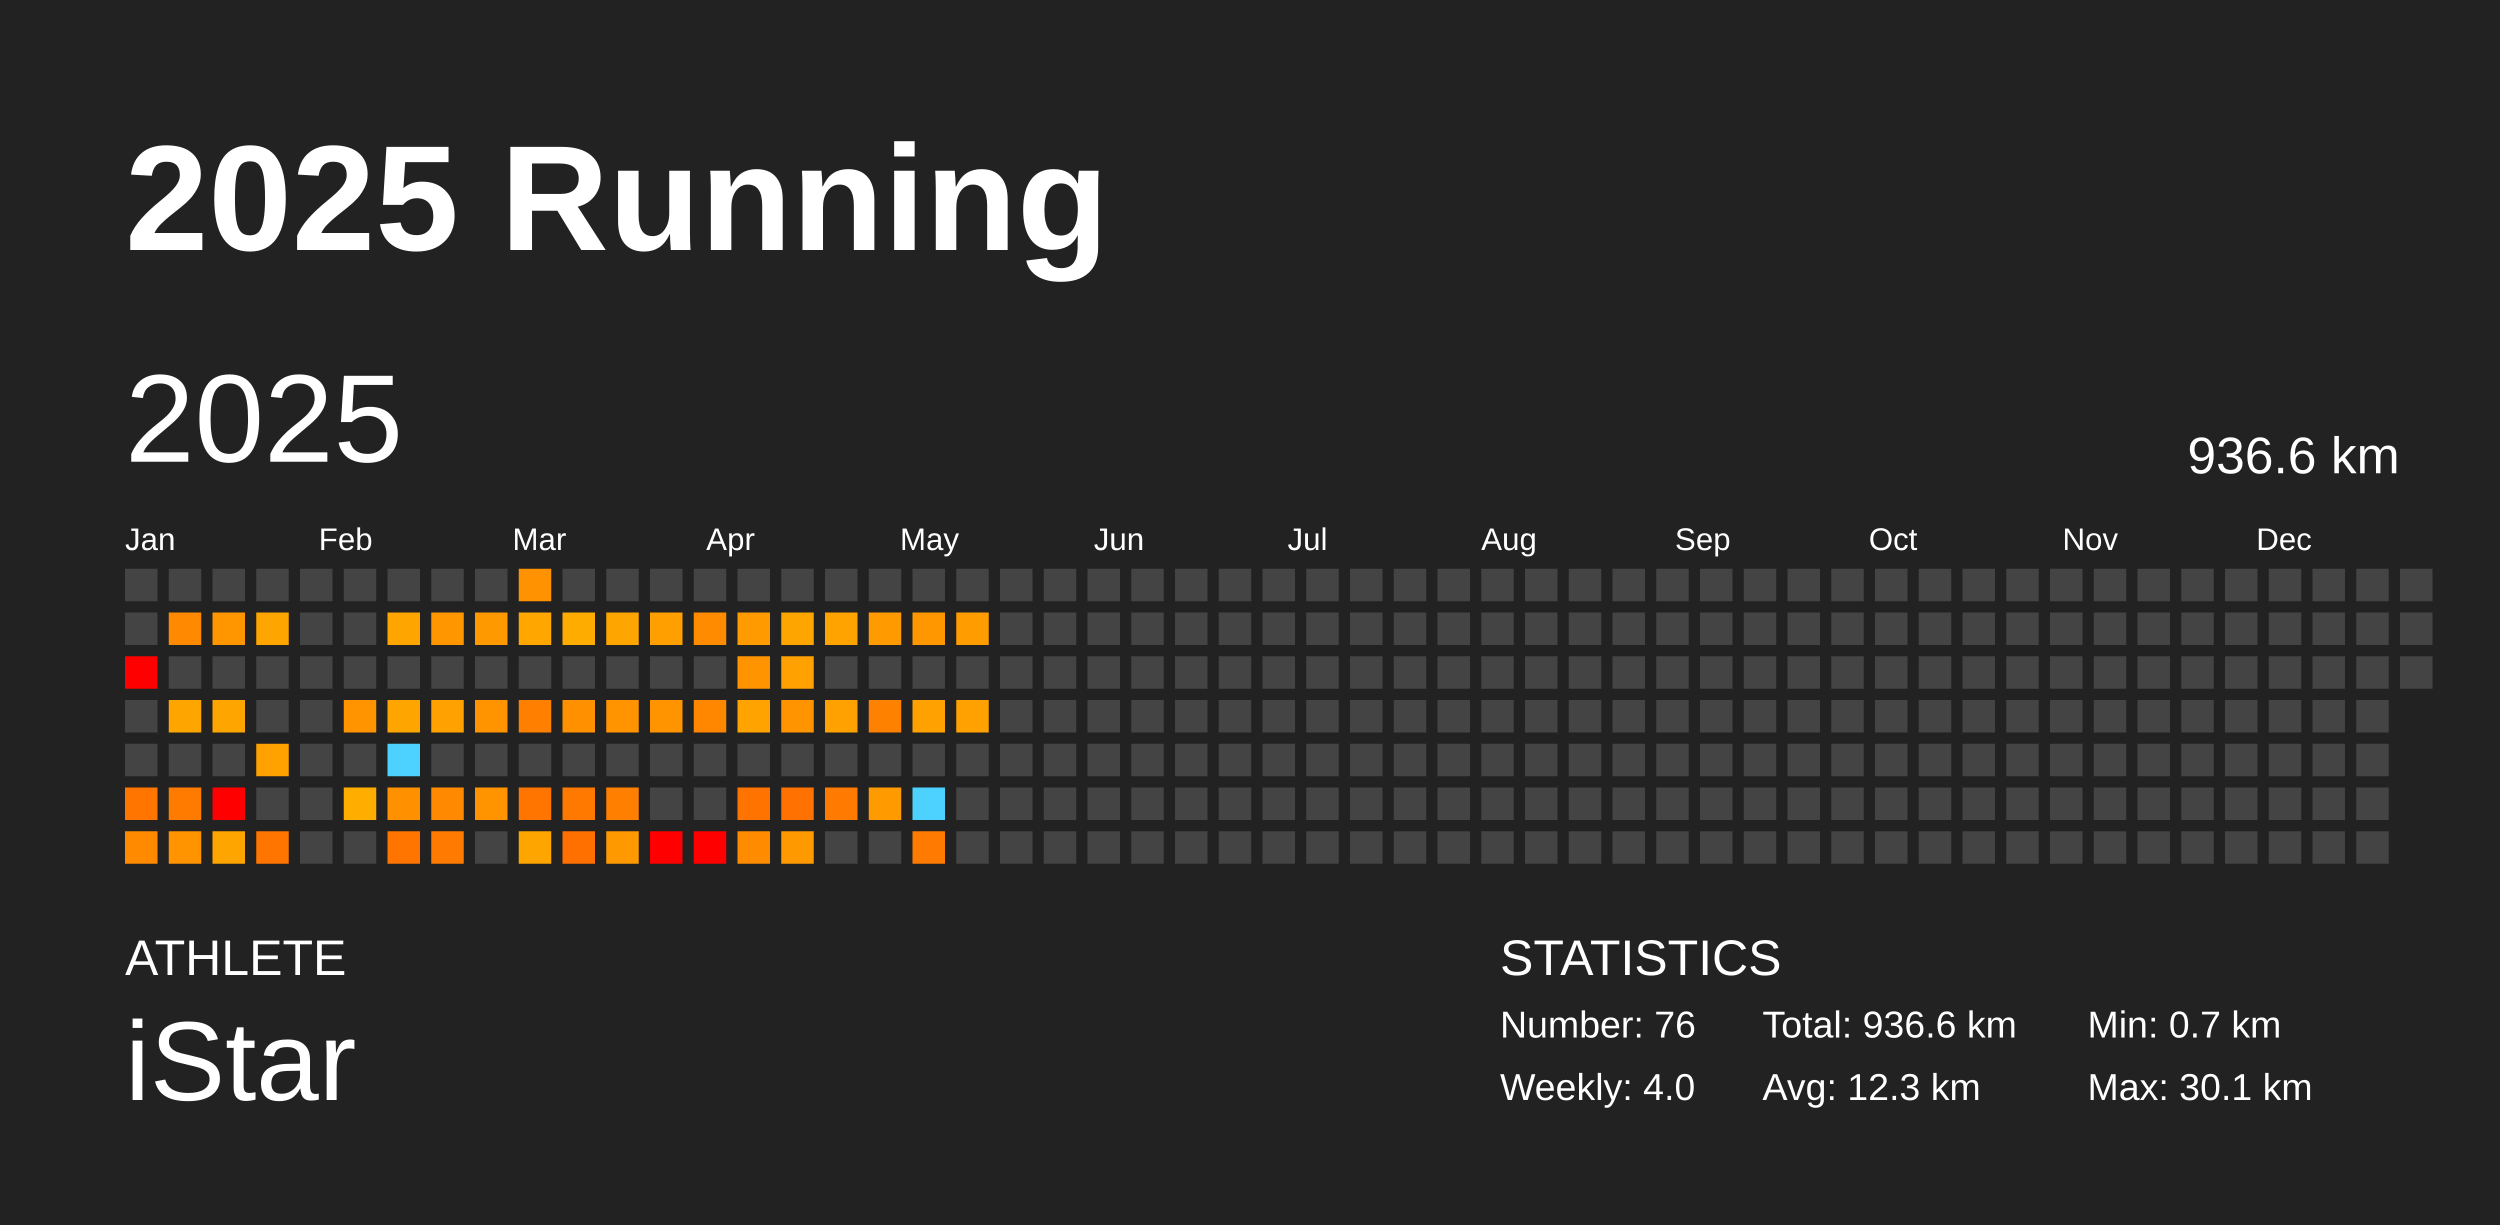
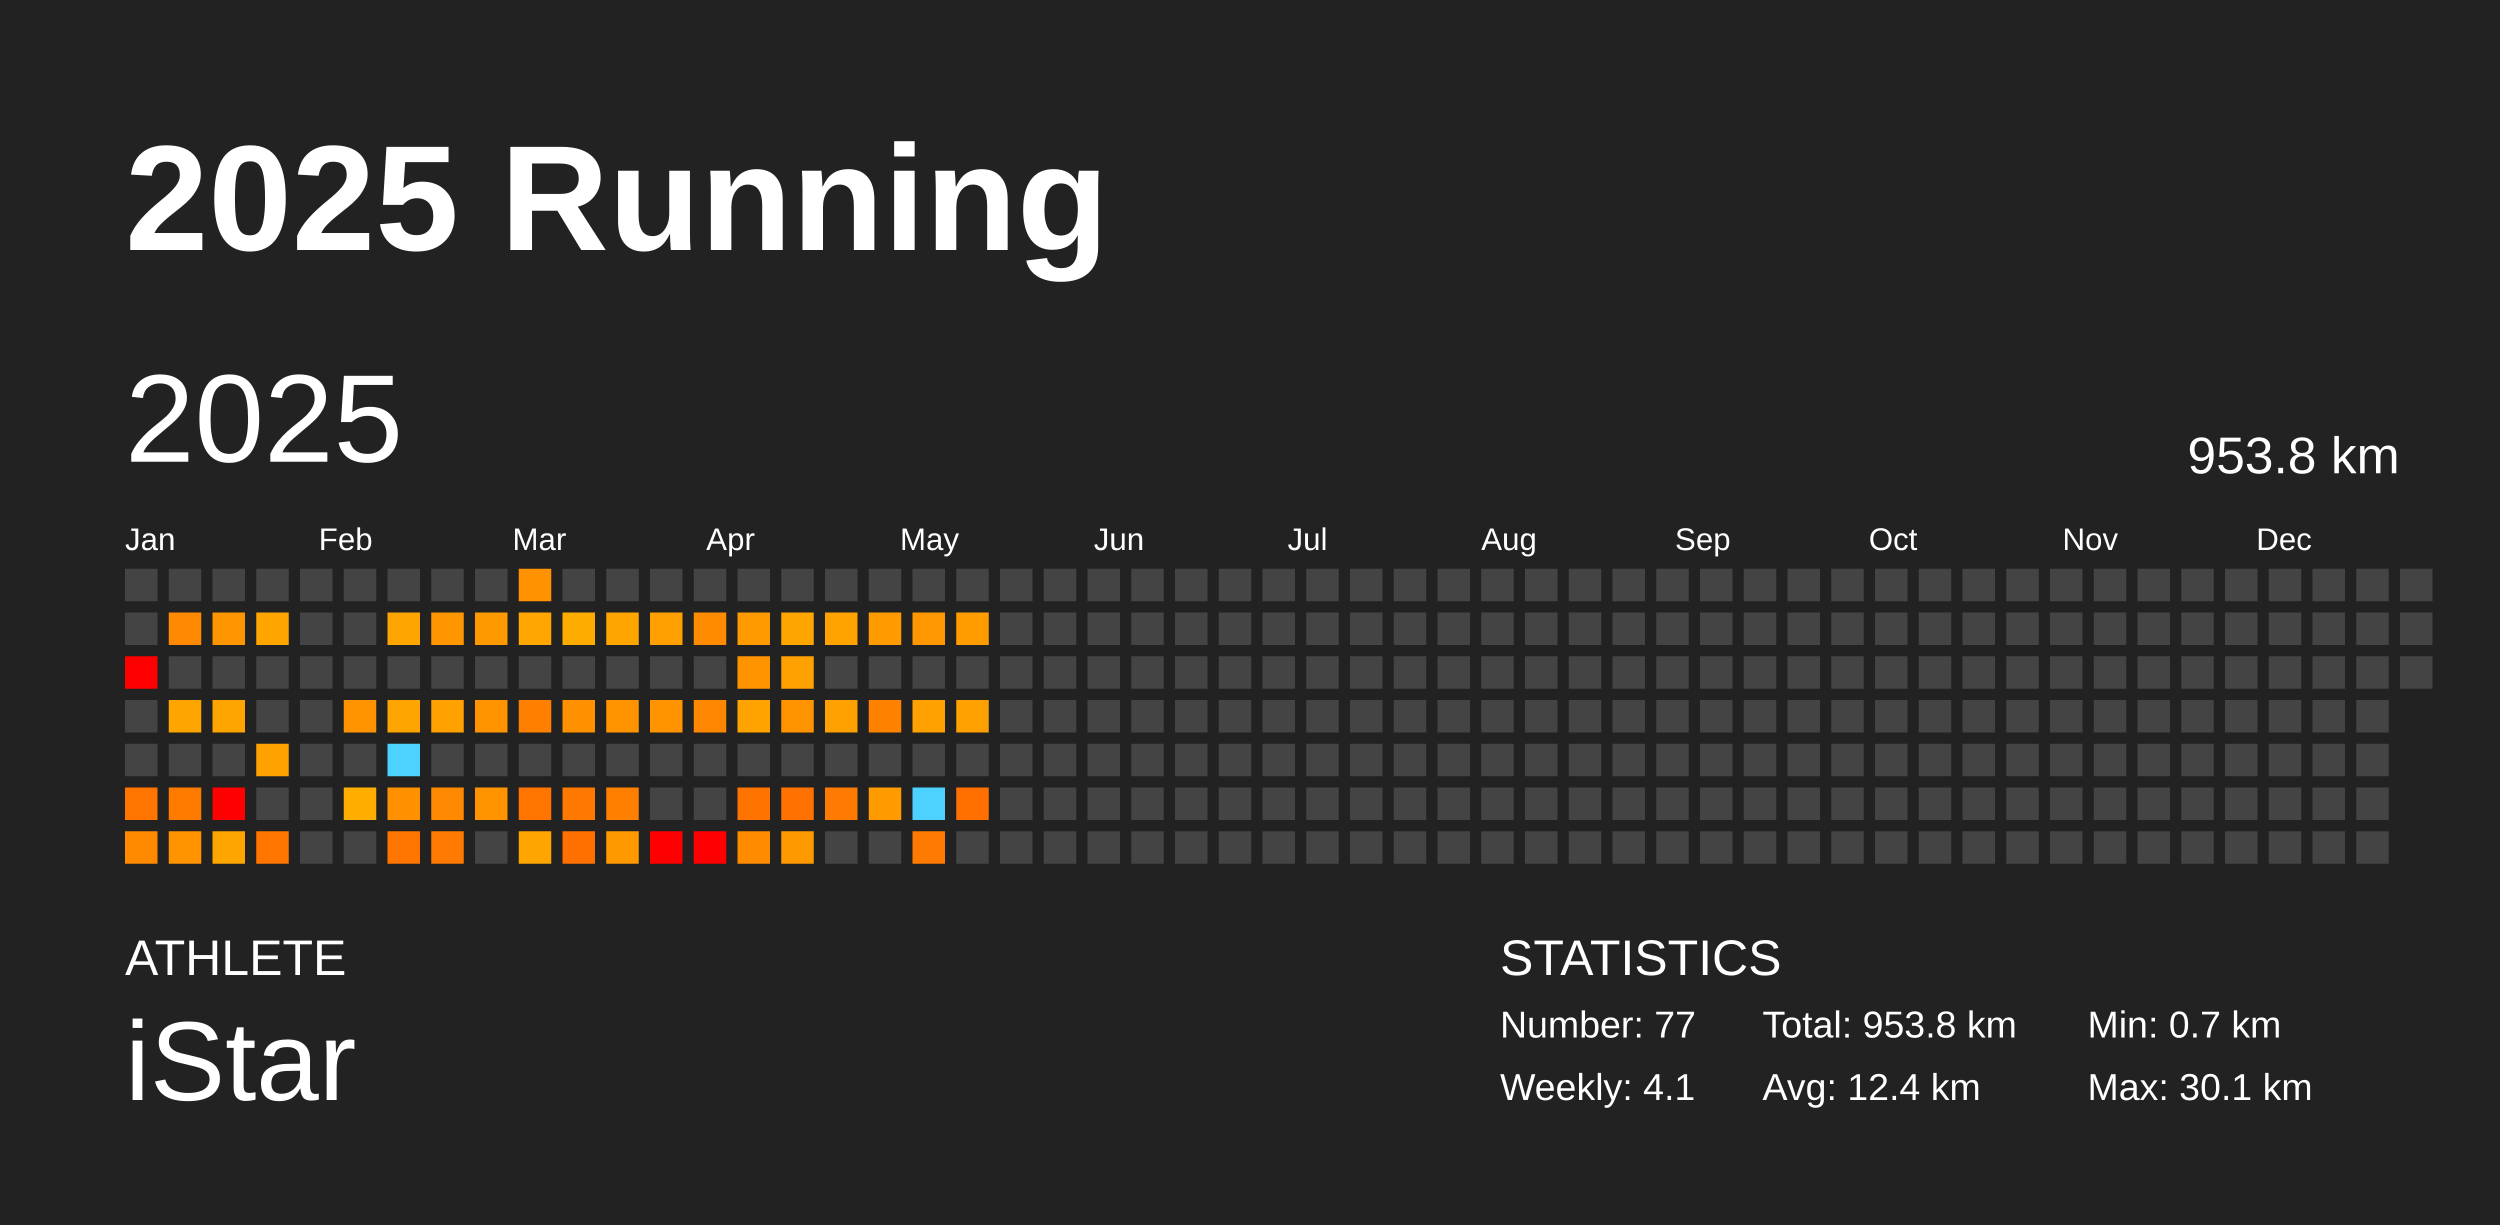
<svg xmlns="http://www.w3.org/2000/svg" baseProfile="full" height="98mm" version="1.1" viewBox="0,0,200,98" width="200mm">
  <defs />
  <rect fill="#222222" height="98" width="200" x="0" y="0" />
  <text fill="#FFFFFF" style="font-size:12px; font-family:Arial; font-weight:bold;" x="10" y="20">2025 Running</text>
  <text fill="#FFFFFF" style="font-size:4px; font-family:Arial" x="10" y="78">ATHLETE</text>
  <text fill="#FFFFFF" style="font-size:9px; font-family:Arial" x="10" y="88">iStar</text>
  <text fill="#FFFFFF" style="font-size:4px; font-family:Arial" x="120" y="78">STATISTICS</text>
-   <text fill="#FFFFFF" style="font-size:3px; font-family:Arial" x="120" y="83">Number: 76</text>
-   <text fill="#FFFFFF" style="font-size:3px; font-family:Arial" x="120" y="88">Weekly: 4.0</text>
-   <text fill="#FFFFFF" style="font-size:3px; font-family:Arial" x="141" y="83">Total: 936.6 km</text>
-   <text fill="#FFFFFF" style="font-size:3px; font-family:Arial" x="141" y="88">Avg: 12.3 km</text>
+   <text fill="#FFFFFF" style="font-size:3px; font-family:Arial" x="120" y="83">Number: 77</text>
+   <text fill="#FFFFFF" style="font-size:3px; font-family:Arial" x="120" y="88">Weekly: 4.1</text>
+   <text fill="#FFFFFF" style="font-size:3px; font-family:Arial" x="141" y="83">Total: 953.8 km</text>
+   <text fill="#FFFFFF" style="font-size:3px; font-family:Arial" x="141" y="88">Avg: 12.4 km</text>
  <text fill="#FFFFFF" style="font-size:3px; font-family:Arial" x="167" y="83">Min: 0.7 km</text>
  <text fill="#FFFFFF" style="font-size:3px; font-family:Arial" x="167" y="88">Max: 30.1 km</text>
  <text dominant-baseline="hanging" fill="#FFFFFF" style="font-size:10.0px; font-family:Arial;" x="10" y="30">2025</text>
-   <text dominant-baseline="hanging" fill="#FFFFFF" style="font-size:4.125px; font-family:Arial;" x="175" y="35">936.6 km</text>
+   <text dominant-baseline="hanging" fill="#FFFFFF" style="font-size:4.125px; font-family:Arial;" x="175" y="35">953.8 km</text>
  <text fill="#FFFFFF" style="font-size:2.5px; font-family:Arial" x="10.0" y="44">Jan</text>
  <text fill="#FFFFFF" style="font-size:2.5px; font-family:Arial" x="25.5" y="44">Feb</text>
  <text fill="#FFFFFF" style="font-size:2.5px; font-family:Arial" x="41.0" y="44">Mar</text>
  <text fill="#FFFFFF" style="font-size:2.5px; font-family:Arial" x="56.5" y="44">Apr</text>
  <text fill="#FFFFFF" style="font-size:2.5px; font-family:Arial" x="72.0" y="44">May</text>
  <text fill="#FFFFFF" style="font-size:2.5px; font-family:Arial" x="87.5" y="44">Jun</text>
  <text fill="#FFFFFF" style="font-size:2.5px; font-family:Arial" x="103.0" y="44">Jul</text>
  <text fill="#FFFFFF" style="font-size:2.5px; font-family:Arial" x="118.5" y="44">Aug</text>
  <text fill="#FFFFFF" style="font-size:2.5px; font-family:Arial" x="134.0" y="44">Sep</text>
  <text fill="#FFFFFF" style="font-size:2.5px; font-family:Arial" x="149.5" y="44">Oct</text>
  <text fill="#FFFFFF" style="font-size:2.5px; font-family:Arial" x="165.0" y="44">Nov</text>
  <text fill="#FFFFFF" style="font-size:2.5px; font-family:Arial" x="180.5" y="44">Dec</text>
  <rect fill="#444444" height="2.6" width="2.6" x="10.0" y="45.5" />
  <rect fill="#444444" height="2.6" width="2.6" x="10.0" y="49.0" />
  <rect fill="red" height="2.6" width="2.6" x="10.0" y="52.5" />
  <rect fill="#444444" height="2.6" width="2.6" x="10.0" y="56.0" />
  <rect fill="#444444" height="2.6" width="2.6" x="10.0" y="59.5" />
  <rect fill="#ff7500" height="2.6" width="2.6" x="10.0" y="63.0" />
  <rect fill="#ff8a00" height="2.6" width="2.6" x="10.0" y="66.5" />
  <rect fill="#444444" height="2.6" width="2.6" x="13.5" y="45.5" />
  <rect fill="#ff8900" height="2.6" width="2.6" x="13.5" y="49.0" />
  <rect fill="#444444" height="2.6" width="2.6" x="13.5" y="52.5" />
  <rect fill="#ffa500" height="2.6" width="2.6" x="13.5" y="56.0" />
  <rect fill="#444444" height="2.6" width="2.6" x="13.5" y="59.5" />
  <rect fill="#ff7b00" height="2.6" width="2.6" x="13.5" y="63.0" />
  <rect fill="#ff9300" height="2.6" width="2.6" x="13.5" y="66.5" />
  <rect fill="#444444" height="2.6" width="2.6" x="17.0" y="45.5" />
  <rect fill="#ff9600" height="2.6" width="2.6" x="17.0" y="49.0" />
  <rect fill="#444444" height="2.6" width="2.6" x="17.0" y="52.5" />
  <rect fill="#ffa500" height="2.6" width="2.6" x="17.0" y="56.0" />
  <rect fill="#444444" height="2.6" width="2.6" x="17.0" y="59.5" />
  <rect fill="red" height="2.6" width="2.6" x="17.0" y="63.0" />
  <rect fill="#ffa500" height="2.6" width="2.6" x="17.0" y="66.5" />
  <rect fill="#444444" height="2.6" width="2.6" x="20.5" y="45.5" />
  <rect fill="#ffa500" height="2.6" width="2.6" x="20.5" y="49.0" />
  <rect fill="#444444" height="2.6" width="2.6" x="20.5" y="52.5" />
  <rect fill="#444444" height="2.6" width="2.6" x="20.5" y="56.0" />
  <rect fill="#ffa200" height="2.6" width="2.6" x="20.5" y="59.5" />
  <rect fill="#444444" height="2.6" width="2.6" x="20.5" y="63.0" />
  <rect fill="#ff7500" height="2.6" width="2.6" x="20.5" y="66.5" />
  <rect fill="#444444" height="2.6" width="2.6" x="24.0" y="45.5" />
  <rect fill="#444444" height="2.6" width="2.6" x="24.0" y="49.0" />
  <rect fill="#444444" height="2.6" width="2.6" x="24.0" y="52.5" />
  <rect fill="#444444" height="2.6" width="2.6" x="24.0" y="56.0" />
  <rect fill="#444444" height="2.6" width="2.6" x="24.0" y="59.5" />
  <rect fill="#444444" height="2.6" width="2.6" x="24.0" y="63.0" />
  <rect fill="#444444" height="2.6" width="2.6" x="24.0" y="66.5" />
  <rect fill="#444444" height="2.6" width="2.6" x="27.5" y="45.5" />
  <rect fill="#444444" height="2.6" width="2.6" x="27.5" y="49.0" />
  <rect fill="#444444" height="2.6" width="2.6" x="27.5" y="52.5" />
  <rect fill="#ff9300" height="2.6" width="2.6" x="27.5" y="56.0" />
  <rect fill="#444444" height="2.6" width="2.6" x="27.5" y="59.5" />
  <rect fill="#ffae00" height="2.6" width="2.6" x="27.5" y="63.0" />
  <rect fill="#444444" height="2.6" width="2.6" x="27.5" y="66.5" />
  <rect fill="#444444" height="2.6" width="2.6" x="31.0" y="45.5" />
  <rect fill="#ffa500" height="2.6" width="2.6" x="31.0" y="49.0" />
  <rect fill="#444444" height="2.6" width="2.6" x="31.0" y="52.5" />
  <rect fill="#ffa500" height="2.6" width="2.6" x="31.0" y="56.0" />
  <rect fill="#4dd2ff" height="2.6" width="2.6" x="31.0" y="59.5" />
  <rect fill="#ff9100" height="2.6" width="2.6" x="31.0" y="63.0" />
  <rect fill="#ff7500" height="2.6" width="2.6" x="31.0" y="66.5" />
  <rect fill="#444444" height="2.6" width="2.6" x="34.5" y="45.5" />
  <rect fill="#ff9600" height="2.6" width="2.6" x="34.5" y="49.0" />
  <rect fill="#444444" height="2.6" width="2.6" x="34.5" y="52.5" />
  <rect fill="#ffa100" height="2.6" width="2.6" x="34.5" y="56.0" />
  <rect fill="#444444" height="2.6" width="2.6" x="34.5" y="59.5" />
  <rect fill="#ff8900" height="2.6" width="2.6" x="34.5" y="63.0" />
  <rect fill="#ff7a00" height="2.6" width="2.6" x="34.5" y="66.5" />
  <rect fill="#444444" height="2.6" width="2.6" x="38.0" y="45.5" />
  <rect fill="#ff9900" height="2.6" width="2.6" x="38.0" y="49.0" />
  <rect fill="#444444" height="2.6" width="2.6" x="38.0" y="52.5" />
  <rect fill="#ff9300" height="2.6" width="2.6" x="38.0" y="56.0" />
  <rect fill="#444444" height="2.6" width="2.6" x="38.0" y="59.5" />
  <rect fill="#ff9300" height="2.6" width="2.6" x="38.0" y="63.0" />
  <rect fill="#444444" height="2.6" width="2.6" x="38.0" y="66.5" />
  <rect fill="#ff9200" height="2.6" width="2.6" x="41.5" y="45.5" />
  <rect fill="#ffa700" height="2.6" width="2.6" x="41.5" y="49.0" />
  <rect fill="#444444" height="2.6" width="2.6" x="41.5" y="52.5" />
  <rect fill="#ff7f00" height="2.6" width="2.6" x="41.5" y="56.0" />
  <rect fill="#444444" height="2.6" width="2.6" x="41.5" y="59.5" />
  <rect fill="#ff7500" height="2.6" width="2.6" x="41.5" y="63.0" />
  <rect fill="#ffa500" height="2.6" width="2.6" x="41.5" y="66.5" />
  <rect fill="#444444" height="2.6" width="2.6" x="45.0" y="45.5" />
  <rect fill="#ffac00" height="2.6" width="2.6" x="45.0" y="49.0" />
  <rect fill="#444444" height="2.6" width="2.6" x="45.0" y="52.5" />
  <rect fill="#ff9100" height="2.6" width="2.6" x="45.0" y="56.0" />
  <rect fill="#444444" height="2.6" width="2.6" x="45.0" y="59.5" />
  <rect fill="#ff7900" height="2.6" width="2.6" x="45.0" y="63.0" />
  <rect fill="#ff7000" height="2.6" width="2.6" x="45.0" y="66.5" />
  <rect fill="#444444" height="2.6" width="2.6" x="48.5" y="45.5" />
  <rect fill="#ffa500" height="2.6" width="2.6" x="48.5" y="49.0" />
  <rect fill="#444444" height="2.6" width="2.6" x="48.5" y="52.5" />
  <rect fill="#ff9300" height="2.6" width="2.6" x="48.5" y="56.0" />
  <rect fill="#444444" height="2.6" width="2.6" x="48.5" y="59.5" />
  <rect fill="#ff8000" height="2.6" width="2.6" x="48.5" y="63.0" />
  <rect fill="#ff9900" height="2.6" width="2.6" x="48.5" y="66.5" />
  <rect fill="#444444" height="2.6" width="2.6" x="52.0" y="45.5" />
  <rect fill="#ff9f00" height="2.6" width="2.6" x="52.0" y="49.0" />
  <rect fill="#444444" height="2.6" width="2.6" x="52.0" y="52.5" />
  <rect fill="#ff9400" height="2.6" width="2.6" x="52.0" y="56.0" />
  <rect fill="#444444" height="2.6" width="2.6" x="52.0" y="59.5" />
  <rect fill="#444444" height="2.6" width="2.6" x="52.0" y="63.0" />
  <rect fill="red" height="2.6" width="2.6" x="52.0" y="66.5" />
  <rect fill="#444444" height="2.6" width="2.6" x="55.5" y="45.5" />
  <rect fill="#ff8b00" height="2.6" width="2.6" x="55.5" y="49.0" />
  <rect fill="#444444" height="2.6" width="2.6" x="55.5" y="52.5" />
  <rect fill="#ff8700" height="2.6" width="2.6" x="55.5" y="56.0" />
  <rect fill="#444444" height="2.6" width="2.6" x="55.5" y="59.5" />
  <rect fill="#444444" height="2.6" width="2.6" x="55.5" y="63.0" />
  <rect fill="red" height="2.6" width="2.6" x="55.5" y="66.5" />
  <rect fill="#444444" height="2.6" width="2.6" x="59.0" y="45.5" />
  <rect fill="#ff9a00" height="2.6" width="2.6" x="59.0" y="49.0" />
  <rect fill="#ff9300" height="2.6" width="2.6" x="59.0" y="52.5" />
  <rect fill="#ffa300" height="2.6" width="2.6" x="59.0" y="56.0" />
  <rect fill="#444444" height="2.6" width="2.6" x="59.0" y="59.5" />
  <rect fill="#ff7400" height="2.6" width="2.6" x="59.0" y="63.0" />
  <rect fill="#ff8b00" height="2.6" width="2.6" x="59.0" y="66.5" />
  <rect fill="#444444" height="2.6" width="2.6" x="62.5" y="45.5" />
  <rect fill="#ffa500" height="2.6" width="2.6" x="62.5" y="49.0" />
  <rect fill="#ffa100" height="2.6" width="2.6" x="62.5" y="52.5" />
  <rect fill="#ff9300" height="2.6" width="2.6" x="62.5" y="56.0" />
  <rect fill="#444444" height="2.6" width="2.6" x="62.5" y="59.5" />
  <rect fill="#ff7100" height="2.6" width="2.6" x="62.5" y="63.0" />
  <rect fill="#ff9900" height="2.6" width="2.6" x="62.5" y="66.5" />
  <rect fill="#444444" height="2.6" width="2.6" x="66.0" y="45.5" />
  <rect fill="#ffa300" height="2.6" width="2.6" x="66.0" y="49.0" />
  <rect fill="#444444" height="2.6" width="2.6" x="66.0" y="52.5" />
  <rect fill="#ffa100" height="2.6" width="2.6" x="66.0" y="56.0" />
  <rect fill="#444444" height="2.6" width="2.6" x="66.0" y="59.5" />
  <rect fill="#ff7a00" height="2.6" width="2.6" x="66.0" y="63.0" />
  <rect fill="#444444" height="2.6" width="2.6" x="66.0" y="66.5" />
  <rect fill="#444444" height="2.6" width="2.6" x="69.5" y="45.5" />
  <rect fill="#ff9b00" height="2.6" width="2.6" x="69.5" y="49.0" />
  <rect fill="#444444" height="2.6" width="2.6" x="69.5" y="52.5" />
  <rect fill="#ff8100" height="2.6" width="2.6" x="69.5" y="56.0" />
  <rect fill="#444444" height="2.6" width="2.6" x="69.5" y="59.5" />
  <rect fill="#ff9a00" height="2.6" width="2.6" x="69.5" y="63.0" />
  <rect fill="#444444" height="2.6" width="2.6" x="69.5" y="66.5" />
  <rect fill="#444444" height="2.6" width="2.6" x="73.0" y="45.5" />
  <rect fill="#ff9800" height="2.6" width="2.6" x="73.0" y="49.0" />
  <rect fill="#444444" height="2.6" width="2.6" x="73.0" y="52.5" />
  <rect fill="#ffa100" height="2.6" width="2.6" x="73.0" y="56.0" />
  <rect fill="#444444" height="2.6" width="2.6" x="73.0" y="59.5" />
  <rect fill="#4dd2ff" height="2.6" width="2.6" x="73.0" y="63.0" />
  <rect fill="#ff7a00" height="2.6" width="2.6" x="73.0" y="66.5" />
  <rect fill="#444444" height="2.6" width="2.6" x="76.5" y="45.5" />
  <rect fill="#ff9d00" height="2.6" width="2.6" x="76.5" y="49.0" />
  <rect fill="#444444" height="2.6" width="2.6" x="76.5" y="52.5" />
  <rect fill="#ffa100" height="2.6" width="2.6" x="76.5" y="56.0" />
  <rect fill="#444444" height="2.6" width="2.6" x="76.5" y="59.5" />
-   <rect fill="#444444" height="2.6" width="2.6" x="76.5" y="63.0" />
+   <rect fill="#ff7000" height="2.6" width="2.6" x="76.5" y="63.0" />
  <rect fill="#444444" height="2.6" width="2.6" x="76.5" y="66.5" />
  <rect fill="#444444" height="2.6" width="2.6" x="80.0" y="45.5" />
  <rect fill="#444444" height="2.6" width="2.6" x="80.0" y="49.0" />
  <rect fill="#444444" height="2.6" width="2.6" x="80.0" y="52.5" />
  <rect fill="#444444" height="2.6" width="2.6" x="80.0" y="56.0" />
  <rect fill="#444444" height="2.6" width="2.6" x="80.0" y="59.5" />
  <rect fill="#444444" height="2.6" width="2.6" x="80.0" y="63.0" />
  <rect fill="#444444" height="2.6" width="2.6" x="80.0" y="66.5" />
  <rect fill="#444444" height="2.6" width="2.6" x="83.5" y="45.5" />
  <rect fill="#444444" height="2.6" width="2.6" x="83.5" y="49.0" />
  <rect fill="#444444" height="2.6" width="2.6" x="83.5" y="52.5" />
  <rect fill="#444444" height="2.6" width="2.6" x="83.5" y="56.0" />
  <rect fill="#444444" height="2.6" width="2.6" x="83.5" y="59.5" />
  <rect fill="#444444" height="2.6" width="2.6" x="83.5" y="63.0" />
  <rect fill="#444444" height="2.6" width="2.6" x="83.5" y="66.5" />
  <rect fill="#444444" height="2.6" width="2.6" x="87.0" y="45.5" />
  <rect fill="#444444" height="2.6" width="2.6" x="87.0" y="49.0" />
  <rect fill="#444444" height="2.6" width="2.6" x="87.0" y="52.5" />
  <rect fill="#444444" height="2.6" width="2.6" x="87.0" y="56.0" />
  <rect fill="#444444" height="2.6" width="2.6" x="87.0" y="59.5" />
  <rect fill="#444444" height="2.6" width="2.6" x="87.0" y="63.0" />
  <rect fill="#444444" height="2.6" width="2.6" x="87.0" y="66.5" />
  <rect fill="#444444" height="2.6" width="2.6" x="90.5" y="45.5" />
  <rect fill="#444444" height="2.6" width="2.6" x="90.5" y="49.0" />
  <rect fill="#444444" height="2.6" width="2.6" x="90.5" y="52.5" />
  <rect fill="#444444" height="2.6" width="2.6" x="90.5" y="56.0" />
  <rect fill="#444444" height="2.6" width="2.6" x="90.5" y="59.5" />
  <rect fill="#444444" height="2.6" width="2.6" x="90.5" y="63.0" />
  <rect fill="#444444" height="2.6" width="2.6" x="90.5" y="66.5" />
  <rect fill="#444444" height="2.6" width="2.6" x="94.0" y="45.5" />
  <rect fill="#444444" height="2.6" width="2.6" x="94.0" y="49.0" />
  <rect fill="#444444" height="2.6" width="2.6" x="94.0" y="52.5" />
  <rect fill="#444444" height="2.6" width="2.6" x="94.0" y="56.0" />
  <rect fill="#444444" height="2.6" width="2.6" x="94.0" y="59.5" />
  <rect fill="#444444" height="2.6" width="2.6" x="94.0" y="63.0" />
  <rect fill="#444444" height="2.6" width="2.6" x="94.0" y="66.5" />
  <rect fill="#444444" height="2.6" width="2.6" x="97.5" y="45.5" />
  <rect fill="#444444" height="2.6" width="2.6" x="97.5" y="49.0" />
  <rect fill="#444444" height="2.6" width="2.6" x="97.5" y="52.5" />
  <rect fill="#444444" height="2.6" width="2.6" x="97.5" y="56.0" />
  <rect fill="#444444" height="2.6" width="2.6" x="97.5" y="59.5" />
  <rect fill="#444444" height="2.6" width="2.6" x="97.5" y="63.0" />
  <rect fill="#444444" height="2.6" width="2.6" x="97.5" y="66.5" />
  <rect fill="#444444" height="2.6" width="2.6" x="101.0" y="45.5" />
  <rect fill="#444444" height="2.6" width="2.6" x="101.0" y="49.0" />
  <rect fill="#444444" height="2.6" width="2.6" x="101.0" y="52.5" />
  <rect fill="#444444" height="2.6" width="2.6" x="101.0" y="56.0" />
  <rect fill="#444444" height="2.6" width="2.6" x="101.0" y="59.5" />
  <rect fill="#444444" height="2.6" width="2.6" x="101.0" y="63.0" />
  <rect fill="#444444" height="2.6" width="2.6" x="101.0" y="66.5" />
  <rect fill="#444444" height="2.6" width="2.6" x="104.5" y="45.5" />
  <rect fill="#444444" height="2.6" width="2.6" x="104.5" y="49.0" />
  <rect fill="#444444" height="2.6" width="2.6" x="104.5" y="52.5" />
  <rect fill="#444444" height="2.6" width="2.6" x="104.5" y="56.0" />
  <rect fill="#444444" height="2.6" width="2.6" x="104.5" y="59.5" />
  <rect fill="#444444" height="2.6" width="2.6" x="104.5" y="63.0" />
  <rect fill="#444444" height="2.6" width="2.6" x="104.5" y="66.5" />
  <rect fill="#444444" height="2.6" width="2.6" x="108.0" y="45.5" />
  <rect fill="#444444" height="2.6" width="2.6" x="108.0" y="49.0" />
  <rect fill="#444444" height="2.6" width="2.6" x="108.0" y="52.5" />
  <rect fill="#444444" height="2.6" width="2.6" x="108.0" y="56.0" />
  <rect fill="#444444" height="2.6" width="2.6" x="108.0" y="59.5" />
  <rect fill="#444444" height="2.6" width="2.6" x="108.0" y="63.0" />
  <rect fill="#444444" height="2.6" width="2.6" x="108.0" y="66.5" />
  <rect fill="#444444" height="2.6" width="2.6" x="111.5" y="45.5" />
  <rect fill="#444444" height="2.6" width="2.6" x="111.5" y="49.0" />
  <rect fill="#444444" height="2.6" width="2.6" x="111.5" y="52.5" />
  <rect fill="#444444" height="2.6" width="2.6" x="111.5" y="56.0" />
  <rect fill="#444444" height="2.6" width="2.6" x="111.5" y="59.5" />
  <rect fill="#444444" height="2.6" width="2.6" x="111.5" y="63.0" />
  <rect fill="#444444" height="2.6" width="2.6" x="111.5" y="66.5" />
  <rect fill="#444444" height="2.6" width="2.6" x="115.0" y="45.5" />
  <rect fill="#444444" height="2.6" width="2.6" x="115.0" y="49.0" />
  <rect fill="#444444" height="2.6" width="2.6" x="115.0" y="52.5" />
  <rect fill="#444444" height="2.6" width="2.6" x="115.0" y="56.0" />
  <rect fill="#444444" height="2.6" width="2.6" x="115.0" y="59.5" />
  <rect fill="#444444" height="2.6" width="2.6" x="115.0" y="63.0" />
  <rect fill="#444444" height="2.6" width="2.6" x="115.0" y="66.5" />
  <rect fill="#444444" height="2.6" width="2.6" x="118.5" y="45.5" />
  <rect fill="#444444" height="2.6" width="2.6" x="118.5" y="49.0" />
  <rect fill="#444444" height="2.6" width="2.6" x="118.5" y="52.5" />
  <rect fill="#444444" height="2.6" width="2.6" x="118.5" y="56.0" />
  <rect fill="#444444" height="2.6" width="2.6" x="118.5" y="59.5" />
  <rect fill="#444444" height="2.6" width="2.6" x="118.5" y="63.0" />
  <rect fill="#444444" height="2.6" width="2.6" x="118.5" y="66.5" />
  <rect fill="#444444" height="2.6" width="2.6" x="122.0" y="45.5" />
  <rect fill="#444444" height="2.6" width="2.6" x="122.0" y="49.0" />
  <rect fill="#444444" height="2.6" width="2.6" x="122.0" y="52.5" />
  <rect fill="#444444" height="2.6" width="2.6" x="122.0" y="56.0" />
  <rect fill="#444444" height="2.6" width="2.6" x="122.0" y="59.5" />
  <rect fill="#444444" height="2.6" width="2.6" x="122.0" y="63.0" />
  <rect fill="#444444" height="2.6" width="2.6" x="122.0" y="66.5" />
  <rect fill="#444444" height="2.6" width="2.6" x="125.5" y="45.5" />
  <rect fill="#444444" height="2.6" width="2.6" x="125.5" y="49.0" />
  <rect fill="#444444" height="2.6" width="2.6" x="125.5" y="52.5" />
  <rect fill="#444444" height="2.6" width="2.6" x="125.5" y="56.0" />
  <rect fill="#444444" height="2.6" width="2.6" x="125.5" y="59.5" />
  <rect fill="#444444" height="2.6" width="2.6" x="125.5" y="63.0" />
  <rect fill="#444444" height="2.6" width="2.6" x="125.5" y="66.5" />
  <rect fill="#444444" height="2.6" width="2.6" x="129.0" y="45.5" />
  <rect fill="#444444" height="2.6" width="2.6" x="129.0" y="49.0" />
  <rect fill="#444444" height="2.6" width="2.6" x="129.0" y="52.5" />
  <rect fill="#444444" height="2.6" width="2.6" x="129.0" y="56.0" />
  <rect fill="#444444" height="2.6" width="2.6" x="129.0" y="59.5" />
  <rect fill="#444444" height="2.6" width="2.6" x="129.0" y="63.0" />
  <rect fill="#444444" height="2.6" width="2.6" x="129.0" y="66.5" />
  <rect fill="#444444" height="2.6" width="2.6" x="132.5" y="45.5" />
  <rect fill="#444444" height="2.6" width="2.6" x="132.5" y="49.0" />
  <rect fill="#444444" height="2.6" width="2.6" x="132.5" y="52.5" />
  <rect fill="#444444" height="2.6" width="2.6" x="132.5" y="56.0" />
  <rect fill="#444444" height="2.6" width="2.6" x="132.5" y="59.5" />
  <rect fill="#444444" height="2.6" width="2.6" x="132.5" y="63.0" />
  <rect fill="#444444" height="2.6" width="2.6" x="132.5" y="66.5" />
  <rect fill="#444444" height="2.6" width="2.6" x="136.0" y="45.5" />
  <rect fill="#444444" height="2.6" width="2.6" x="136.0" y="49.0" />
  <rect fill="#444444" height="2.6" width="2.6" x="136.0" y="52.5" />
  <rect fill="#444444" height="2.6" width="2.6" x="136.0" y="56.0" />
  <rect fill="#444444" height="2.6" width="2.6" x="136.0" y="59.5" />
  <rect fill="#444444" height="2.6" width="2.6" x="136.0" y="63.0" />
  <rect fill="#444444" height="2.6" width="2.6" x="136.0" y="66.5" />
  <rect fill="#444444" height="2.6" width="2.6" x="139.5" y="45.5" />
  <rect fill="#444444" height="2.6" width="2.6" x="139.5" y="49.0" />
  <rect fill="#444444" height="2.6" width="2.6" x="139.5" y="52.5" />
  <rect fill="#444444" height="2.6" width="2.6" x="139.5" y="56.0" />
  <rect fill="#444444" height="2.6" width="2.6" x="139.5" y="59.5" />
  <rect fill="#444444" height="2.6" width="2.6" x="139.5" y="63.0" />
  <rect fill="#444444" height="2.6" width="2.6" x="139.5" y="66.5" />
  <rect fill="#444444" height="2.6" width="2.6" x="143.0" y="45.5" />
  <rect fill="#444444" height="2.6" width="2.6" x="143.0" y="49.0" />
  <rect fill="#444444" height="2.6" width="2.6" x="143.0" y="52.5" />
  <rect fill="#444444" height="2.6" width="2.6" x="143.0" y="56.0" />
  <rect fill="#444444" height="2.6" width="2.6" x="143.0" y="59.5" />
  <rect fill="#444444" height="2.6" width="2.6" x="143.0" y="63.0" />
  <rect fill="#444444" height="2.6" width="2.6" x="143.0" y="66.5" />
  <rect fill="#444444" height="2.6" width="2.6" x="146.5" y="45.5" />
  <rect fill="#444444" height="2.6" width="2.6" x="146.5" y="49.0" />
  <rect fill="#444444" height="2.6" width="2.6" x="146.5" y="52.5" />
  <rect fill="#444444" height="2.6" width="2.6" x="146.5" y="56.0" />
  <rect fill="#444444" height="2.6" width="2.6" x="146.5" y="59.5" />
  <rect fill="#444444" height="2.6" width="2.6" x="146.5" y="63.0" />
  <rect fill="#444444" height="2.6" width="2.6" x="146.5" y="66.5" />
  <rect fill="#444444" height="2.6" width="2.6" x="150.0" y="45.5" />
  <rect fill="#444444" height="2.6" width="2.6" x="150.0" y="49.0" />
  <rect fill="#444444" height="2.6" width="2.6" x="150.0" y="52.5" />
  <rect fill="#444444" height="2.6" width="2.6" x="150.0" y="56.0" />
  <rect fill="#444444" height="2.6" width="2.6" x="150.0" y="59.5" />
  <rect fill="#444444" height="2.6" width="2.6" x="150.0" y="63.0" />
  <rect fill="#444444" height="2.6" width="2.6" x="150.0" y="66.5" />
  <rect fill="#444444" height="2.6" width="2.6" x="153.5" y="45.5" />
  <rect fill="#444444" height="2.6" width="2.6" x="153.5" y="49.0" />
  <rect fill="#444444" height="2.6" width="2.6" x="153.5" y="52.5" />
  <rect fill="#444444" height="2.6" width="2.6" x="153.5" y="56.0" />
  <rect fill="#444444" height="2.6" width="2.6" x="153.5" y="59.5" />
  <rect fill="#444444" height="2.6" width="2.6" x="153.5" y="63.0" />
  <rect fill="#444444" height="2.6" width="2.6" x="153.5" y="66.5" />
  <rect fill="#444444" height="2.6" width="2.6" x="157.0" y="45.5" />
  <rect fill="#444444" height="2.6" width="2.6" x="157.0" y="49.0" />
  <rect fill="#444444" height="2.6" width="2.6" x="157.0" y="52.5" />
  <rect fill="#444444" height="2.6" width="2.6" x="157.0" y="56.0" />
  <rect fill="#444444" height="2.6" width="2.6" x="157.0" y="59.5" />
  <rect fill="#444444" height="2.6" width="2.6" x="157.0" y="63.0" />
  <rect fill="#444444" height="2.6" width="2.6" x="157.0" y="66.5" />
  <rect fill="#444444" height="2.6" width="2.6" x="160.5" y="45.5" />
  <rect fill="#444444" height="2.6" width="2.6" x="160.5" y="49.0" />
  <rect fill="#444444" height="2.6" width="2.6" x="160.5" y="52.5" />
  <rect fill="#444444" height="2.6" width="2.6" x="160.5" y="56.0" />
  <rect fill="#444444" height="2.6" width="2.6" x="160.5" y="59.5" />
  <rect fill="#444444" height="2.6" width="2.6" x="160.5" y="63.0" />
  <rect fill="#444444" height="2.6" width="2.6" x="160.5" y="66.5" />
  <rect fill="#444444" height="2.6" width="2.6" x="164.0" y="45.5" />
  <rect fill="#444444" height="2.6" width="2.6" x="164.0" y="49.0" />
  <rect fill="#444444" height="2.6" width="2.6" x="164.0" y="52.5" />
  <rect fill="#444444" height="2.6" width="2.6" x="164.0" y="56.0" />
  <rect fill="#444444" height="2.6" width="2.6" x="164.0" y="59.5" />
  <rect fill="#444444" height="2.6" width="2.6" x="164.0" y="63.0" />
  <rect fill="#444444" height="2.6" width="2.6" x="164.0" y="66.5" />
  <rect fill="#444444" height="2.6" width="2.6" x="167.5" y="45.5" />
  <rect fill="#444444" height="2.6" width="2.6" x="167.5" y="49.0" />
  <rect fill="#444444" height="2.6" width="2.6" x="167.5" y="52.5" />
  <rect fill="#444444" height="2.6" width="2.6" x="167.5" y="56.0" />
  <rect fill="#444444" height="2.6" width="2.6" x="167.5" y="59.5" />
  <rect fill="#444444" height="2.6" width="2.6" x="167.5" y="63.0" />
  <rect fill="#444444" height="2.6" width="2.6" x="167.5" y="66.5" />
  <rect fill="#444444" height="2.6" width="2.6" x="171.0" y="45.5" />
  <rect fill="#444444" height="2.6" width="2.6" x="171.0" y="49.0" />
  <rect fill="#444444" height="2.6" width="2.6" x="171.0" y="52.5" />
  <rect fill="#444444" height="2.6" width="2.6" x="171.0" y="56.0" />
  <rect fill="#444444" height="2.6" width="2.6" x="171.0" y="59.5" />
  <rect fill="#444444" height="2.6" width="2.6" x="171.0" y="63.0" />
  <rect fill="#444444" height="2.6" width="2.6" x="171.0" y="66.5" />
  <rect fill="#444444" height="2.6" width="2.6" x="174.5" y="45.5" />
  <rect fill="#444444" height="2.6" width="2.6" x="174.5" y="49.0" />
  <rect fill="#444444" height="2.6" width="2.6" x="174.5" y="52.5" />
  <rect fill="#444444" height="2.6" width="2.6" x="174.5" y="56.0" />
  <rect fill="#444444" height="2.6" width="2.6" x="174.5" y="59.5" />
  <rect fill="#444444" height="2.6" width="2.6" x="174.5" y="63.0" />
  <rect fill="#444444" height="2.6" width="2.6" x="174.5" y="66.5" />
  <rect fill="#444444" height="2.6" width="2.6" x="178.0" y="45.5" />
  <rect fill="#444444" height="2.6" width="2.6" x="178.0" y="49.0" />
  <rect fill="#444444" height="2.6" width="2.6" x="178.0" y="52.5" />
  <rect fill="#444444" height="2.6" width="2.6" x="178.0" y="56.0" />
  <rect fill="#444444" height="2.6" width="2.6" x="178.0" y="59.5" />
  <rect fill="#444444" height="2.6" width="2.6" x="178.0" y="63.0" />
  <rect fill="#444444" height="2.6" width="2.6" x="178.0" y="66.5" />
  <rect fill="#444444" height="2.6" width="2.6" x="181.5" y="45.5" />
  <rect fill="#444444" height="2.6" width="2.6" x="181.5" y="49.0" />
  <rect fill="#444444" height="2.6" width="2.6" x="181.5" y="52.5" />
  <rect fill="#444444" height="2.6" width="2.6" x="181.5" y="56.0" />
  <rect fill="#444444" height="2.6" width="2.6" x="181.5" y="59.5" />
  <rect fill="#444444" height="2.6" width="2.6" x="181.5" y="63.0" />
  <rect fill="#444444" height="2.6" width="2.6" x="181.5" y="66.5" />
  <rect fill="#444444" height="2.6" width="2.6" x="185.0" y="45.5" />
  <rect fill="#444444" height="2.6" width="2.6" x="185.0" y="49.0" />
  <rect fill="#444444" height="2.6" width="2.6" x="185.0" y="52.5" />
  <rect fill="#444444" height="2.6" width="2.6" x="185.0" y="56.0" />
  <rect fill="#444444" height="2.6" width="2.6" x="185.0" y="59.5" />
  <rect fill="#444444" height="2.6" width="2.6" x="185.0" y="63.0" />
  <rect fill="#444444" height="2.6" width="2.6" x="185.0" y="66.5" />
  <rect fill="#444444" height="2.6" width="2.6" x="188.5" y="45.5" />
  <rect fill="#444444" height="2.6" width="2.6" x="188.5" y="49.0" />
  <rect fill="#444444" height="2.6" width="2.6" x="188.5" y="52.5" />
  <rect fill="#444444" height="2.6" width="2.6" x="188.5" y="56.0" />
  <rect fill="#444444" height="2.6" width="2.6" x="188.5" y="59.5" />
  <rect fill="#444444" height="2.6" width="2.6" x="188.5" y="63.0" />
  <rect fill="#444444" height="2.6" width="2.6" x="188.5" y="66.5" />
  <rect fill="#444444" height="2.6" width="2.6" x="192.0" y="45.5" />
  <rect fill="#444444" height="2.6" width="2.6" x="192.0" y="49.0" />
  <rect fill="#444444" height="2.6" width="2.6" x="192.0" y="52.5" />
</svg>
